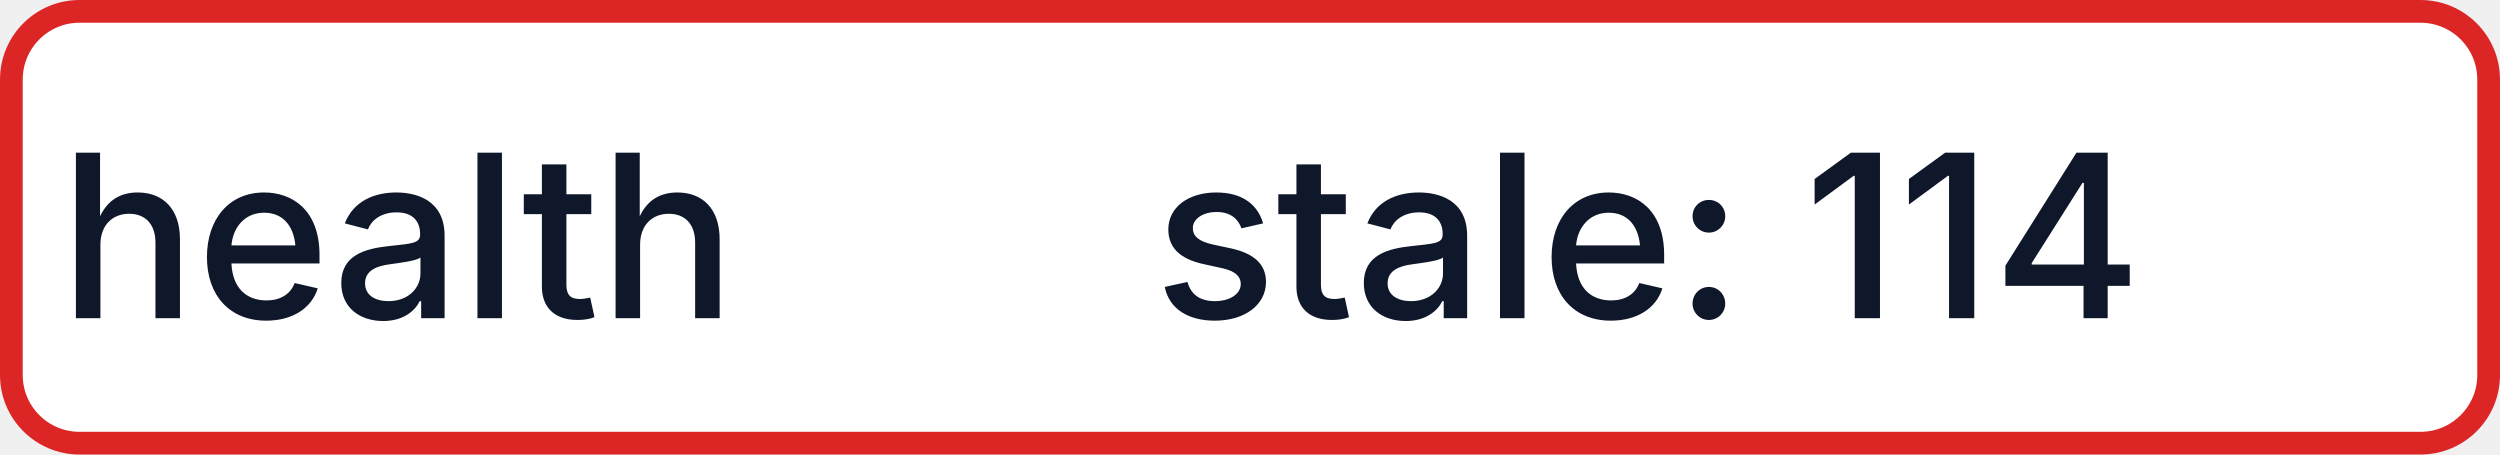
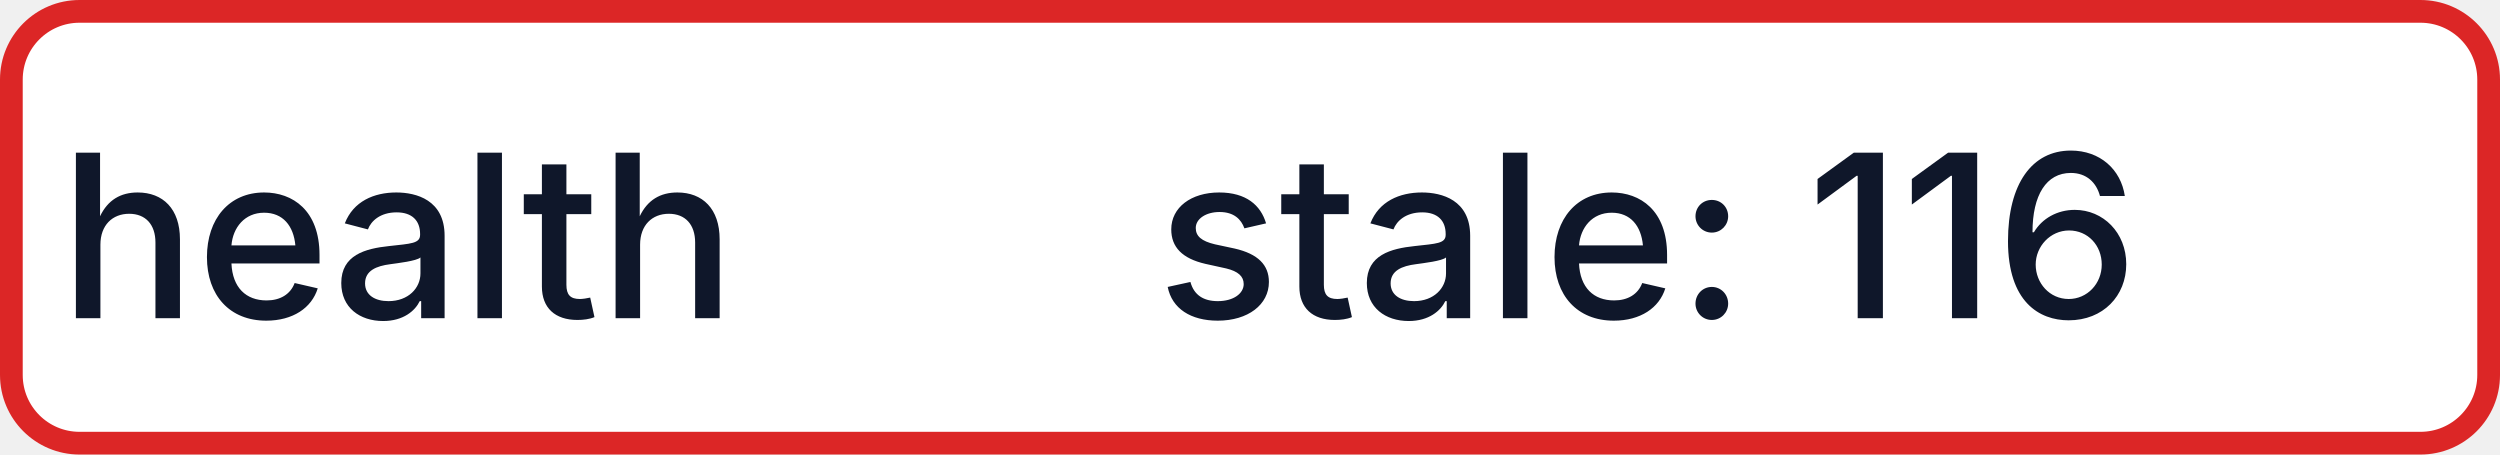
- <svg xmlns="http://www.w3.org/2000/svg" width="110" height="20" role="img" aria-label="health: stale: 114">
+ <svg xmlns="http://www.w3.org/2000/svg" width="110" height="20" role="img" aria-label="health: stale: 116">
  <rect x="0.5" y="0.5" width="109" height="19" rx="3" fill="#FFFFFF" stroke="#DC2626" stroke-width="1" />
  <g fill="#0F172A" text-anchor="middle" font-family="-apple-system,BlinkMacSystemFont,Segoe UI,sans-serif" font-size="10" font-weight="500">
    <text x="17.5" y="14">health</text>
-     <text x="72.5" y="14" textLength="68" lengthAdjust="spacingAndGlyphs">stale: 114</text>
+     <text x="72.5" y="14" textLength="68" lengthAdjust="spacingAndGlyphs">stale: 116</text>
  </g>
</svg>
